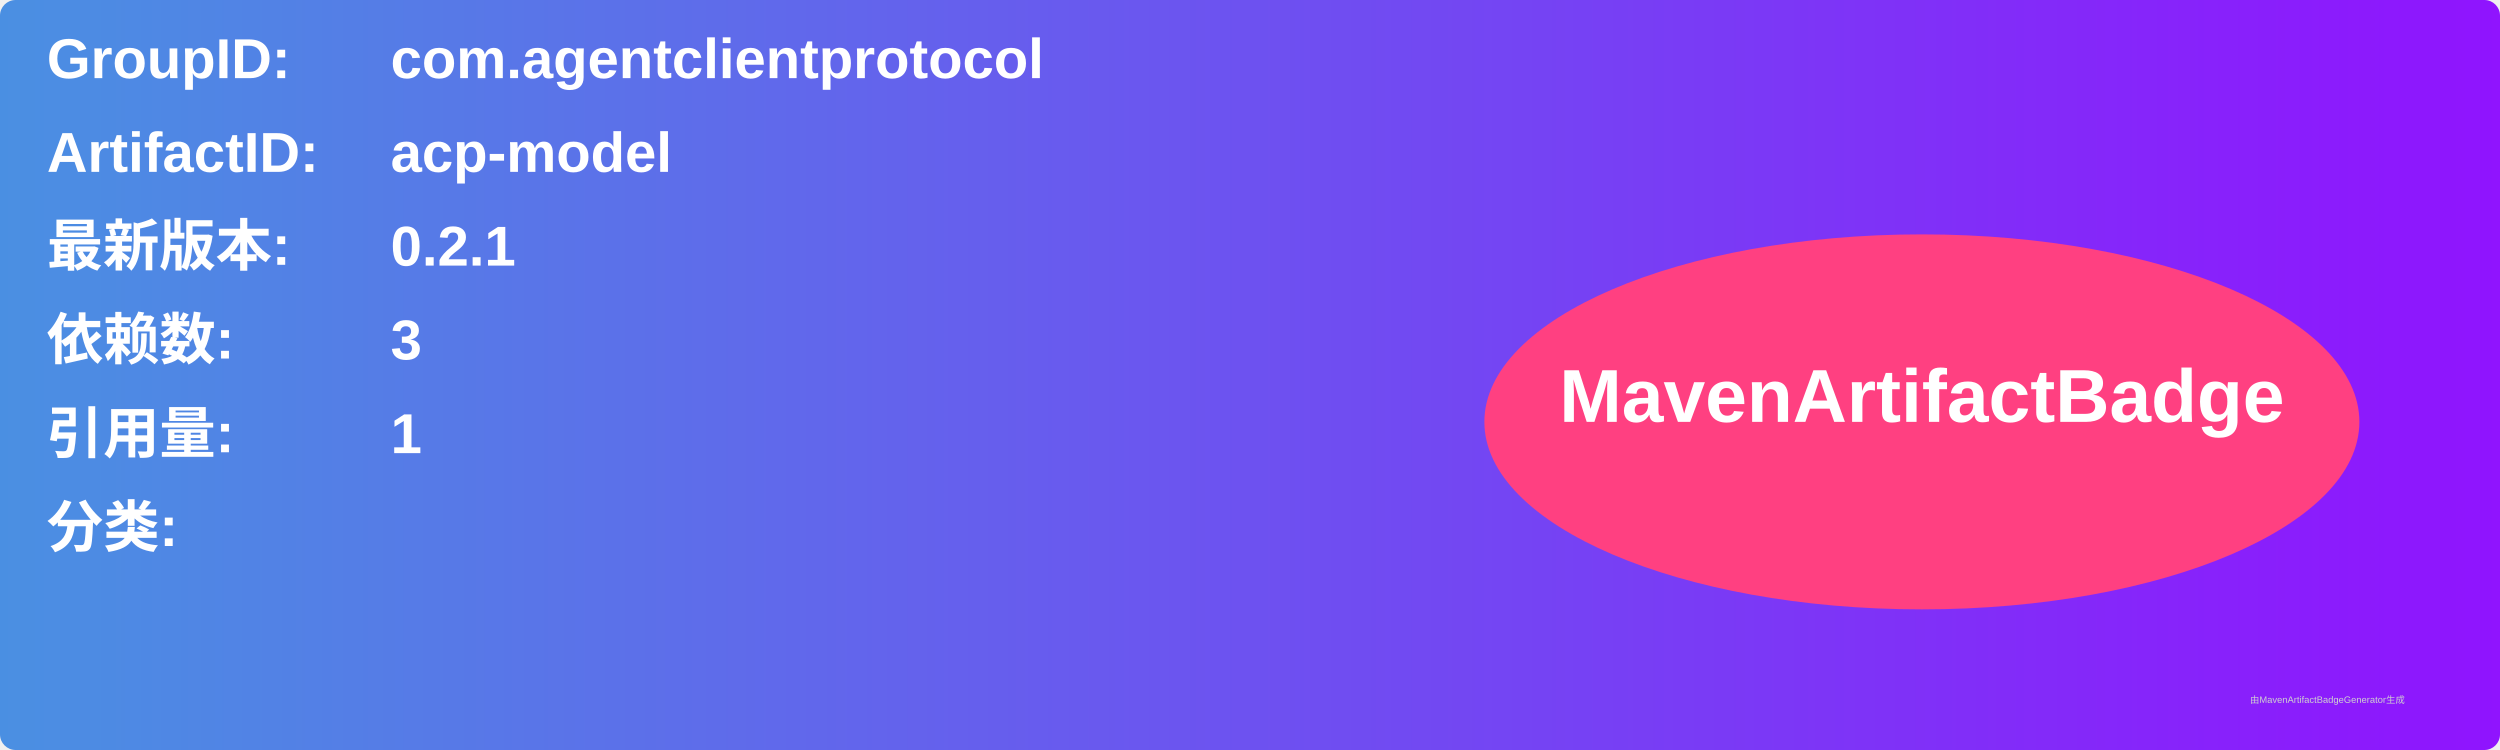
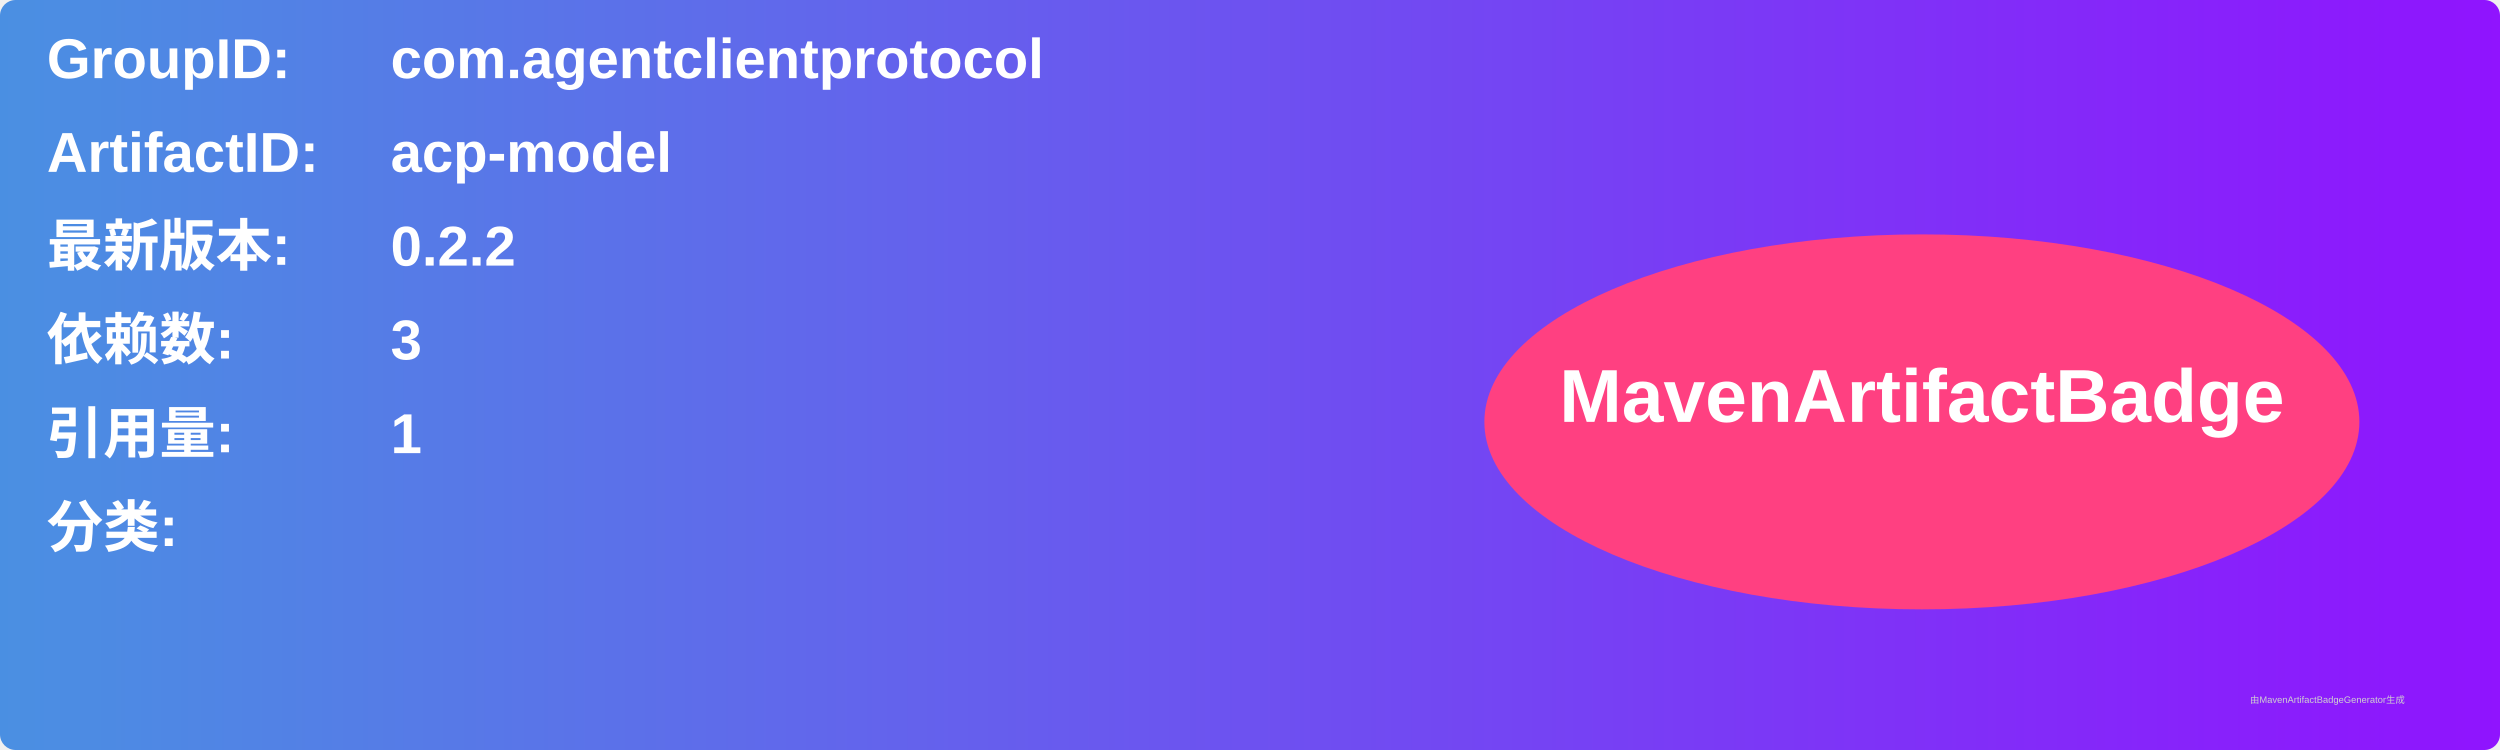
<svg xmlns="http://www.w3.org/2000/svg" width="800" height="240" viewBox="0 0 800 240">
  <linearGradient id="grad" x1="0%" y1="0%" x2="100%" y2="0%">
    <stop offset="0%" stop-color="#4a90e2" />
    <stop offset="100%" stop-color="#9013fe" />
  </linearGradient>
  <rect width="100%" height="100%" rx="5" ry="5" fill="url(#grad)" />
  <g transform="translate(15, 15)">
    <text x="0" y="10" font-family="Arial" font-size="18" fill="white" font-weight="bold" width="260">GroupID:</text>
    <text x="110" y="10" font-family="Arial" font-size="18" fill="white" font-weight="bold" width="460">com.agentclientprotocol</text>
    <text x="0" y="40" font-family="Arial" font-size="18" fill="white" font-weight="bold" width="260">ArtifactID:</text>
    <text x="110" y="40" font-family="Arial" font-size="18" fill="white" font-weight="bold" width="460">acp-model</text>
    <text x="0" y="70" font-family="Arial" font-size="18" fill="white" font-weight="bold">最新版本:</text>
    <text x="110" y="70" font-family="Arial" font-size="18" fill="white" font-weight="bold">
-       <tspan font-weight="bold">0.2.1</tspan>
+       <tspan font-weight="bold">0.2.2</tspan>
    </text>
    <text x="0" y="100" font-family="Arial" font-size="18" fill="white" font-weight="bold">依赖数: </text>
    <text x="110" y="100" font-family="Arial" font-size="18" fill="white">
      <tspan font-weight="bold">3</tspan>
    </text>
    <text x="0" y="130" font-family="Arial" font-size="18" fill="white" font-weight="bold">引用量: </text>
    <text x="110" y="130" font-family="Arial" font-size="18" fill="white">
      <tspan font-weight="bold">1</tspan>
    </text>
    <text x="0" y="160" font-family="Arial" font-size="18" fill="white" font-weight="bold">分类:</text>
    <text x="10" y="190" font-family="Arial" font-size="10" fill="white">
      <tspan font-weight="bold" />
    </text>
    <ellipse cx="600" cy="120" rx="140" ry="60" fill="#ff4081" />
    <text x="600" y="120" text-anchor="middle" font-family="Arial" font-size="24" fill="white" font-weight="bold">MavenArtifactBadge</text>
  </g>
  <text x="720" y="225" font-family="Arial" font-size="3" fill="#d0d0d0">由MavenArtifactBadgeGenerator生成</text>
</svg>
